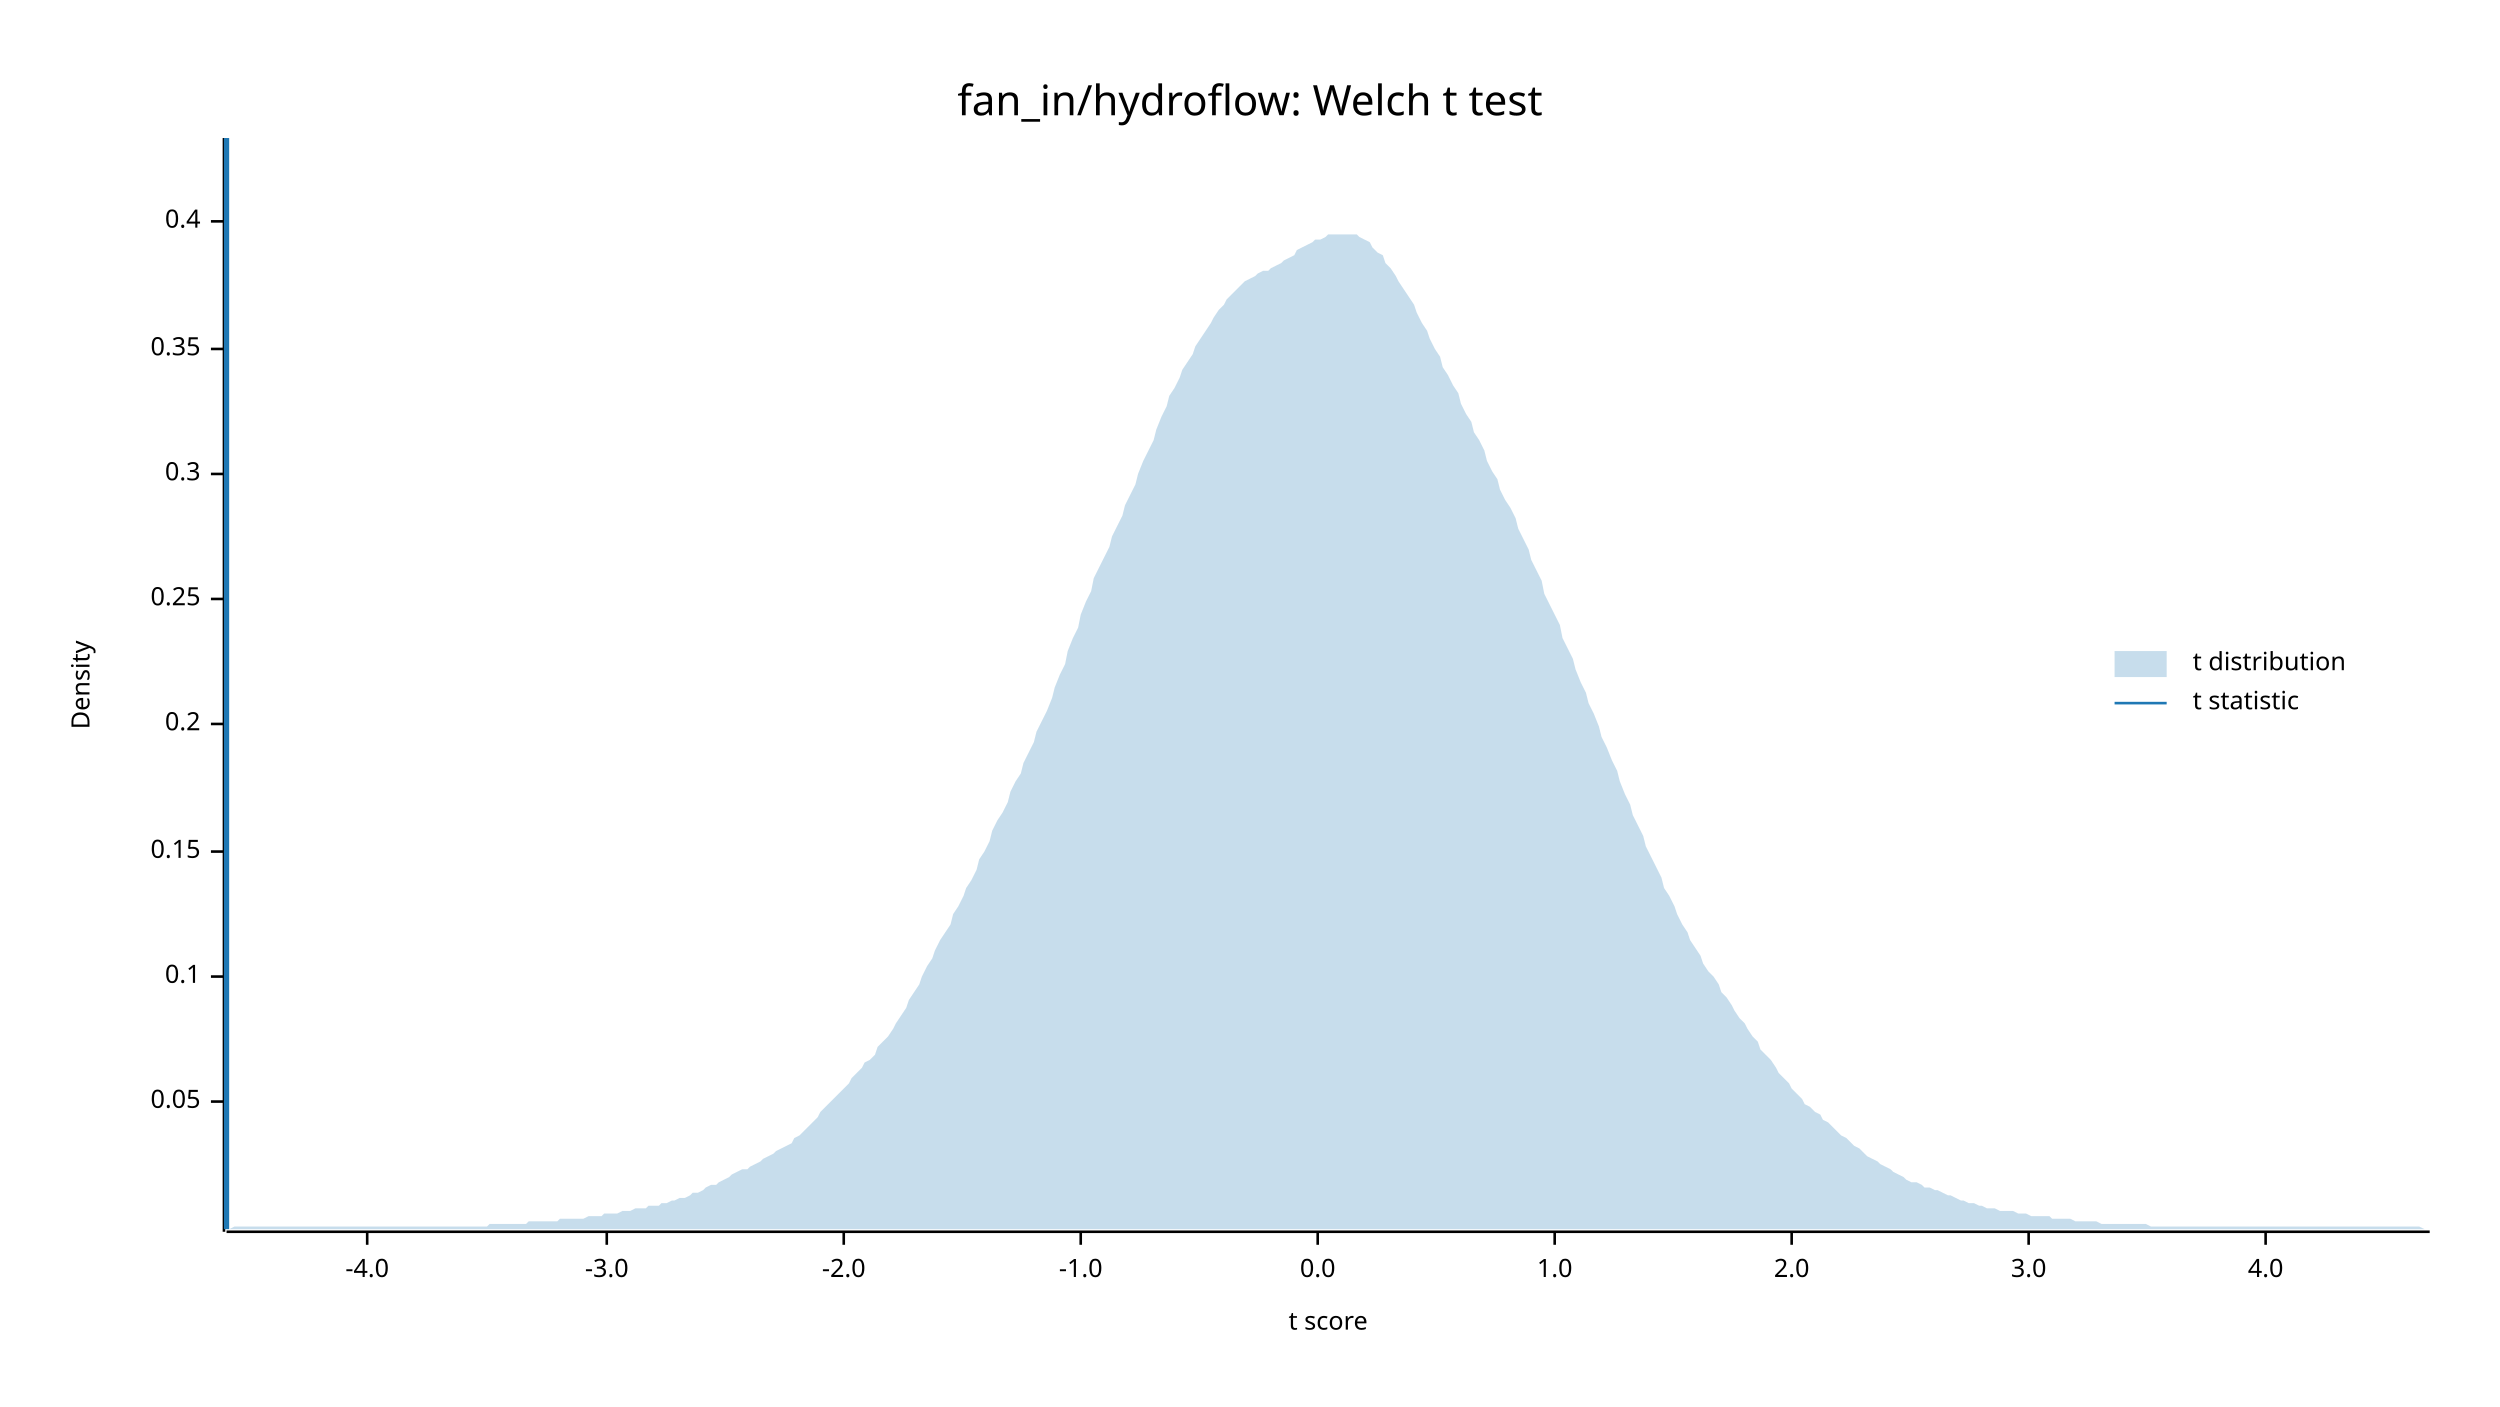
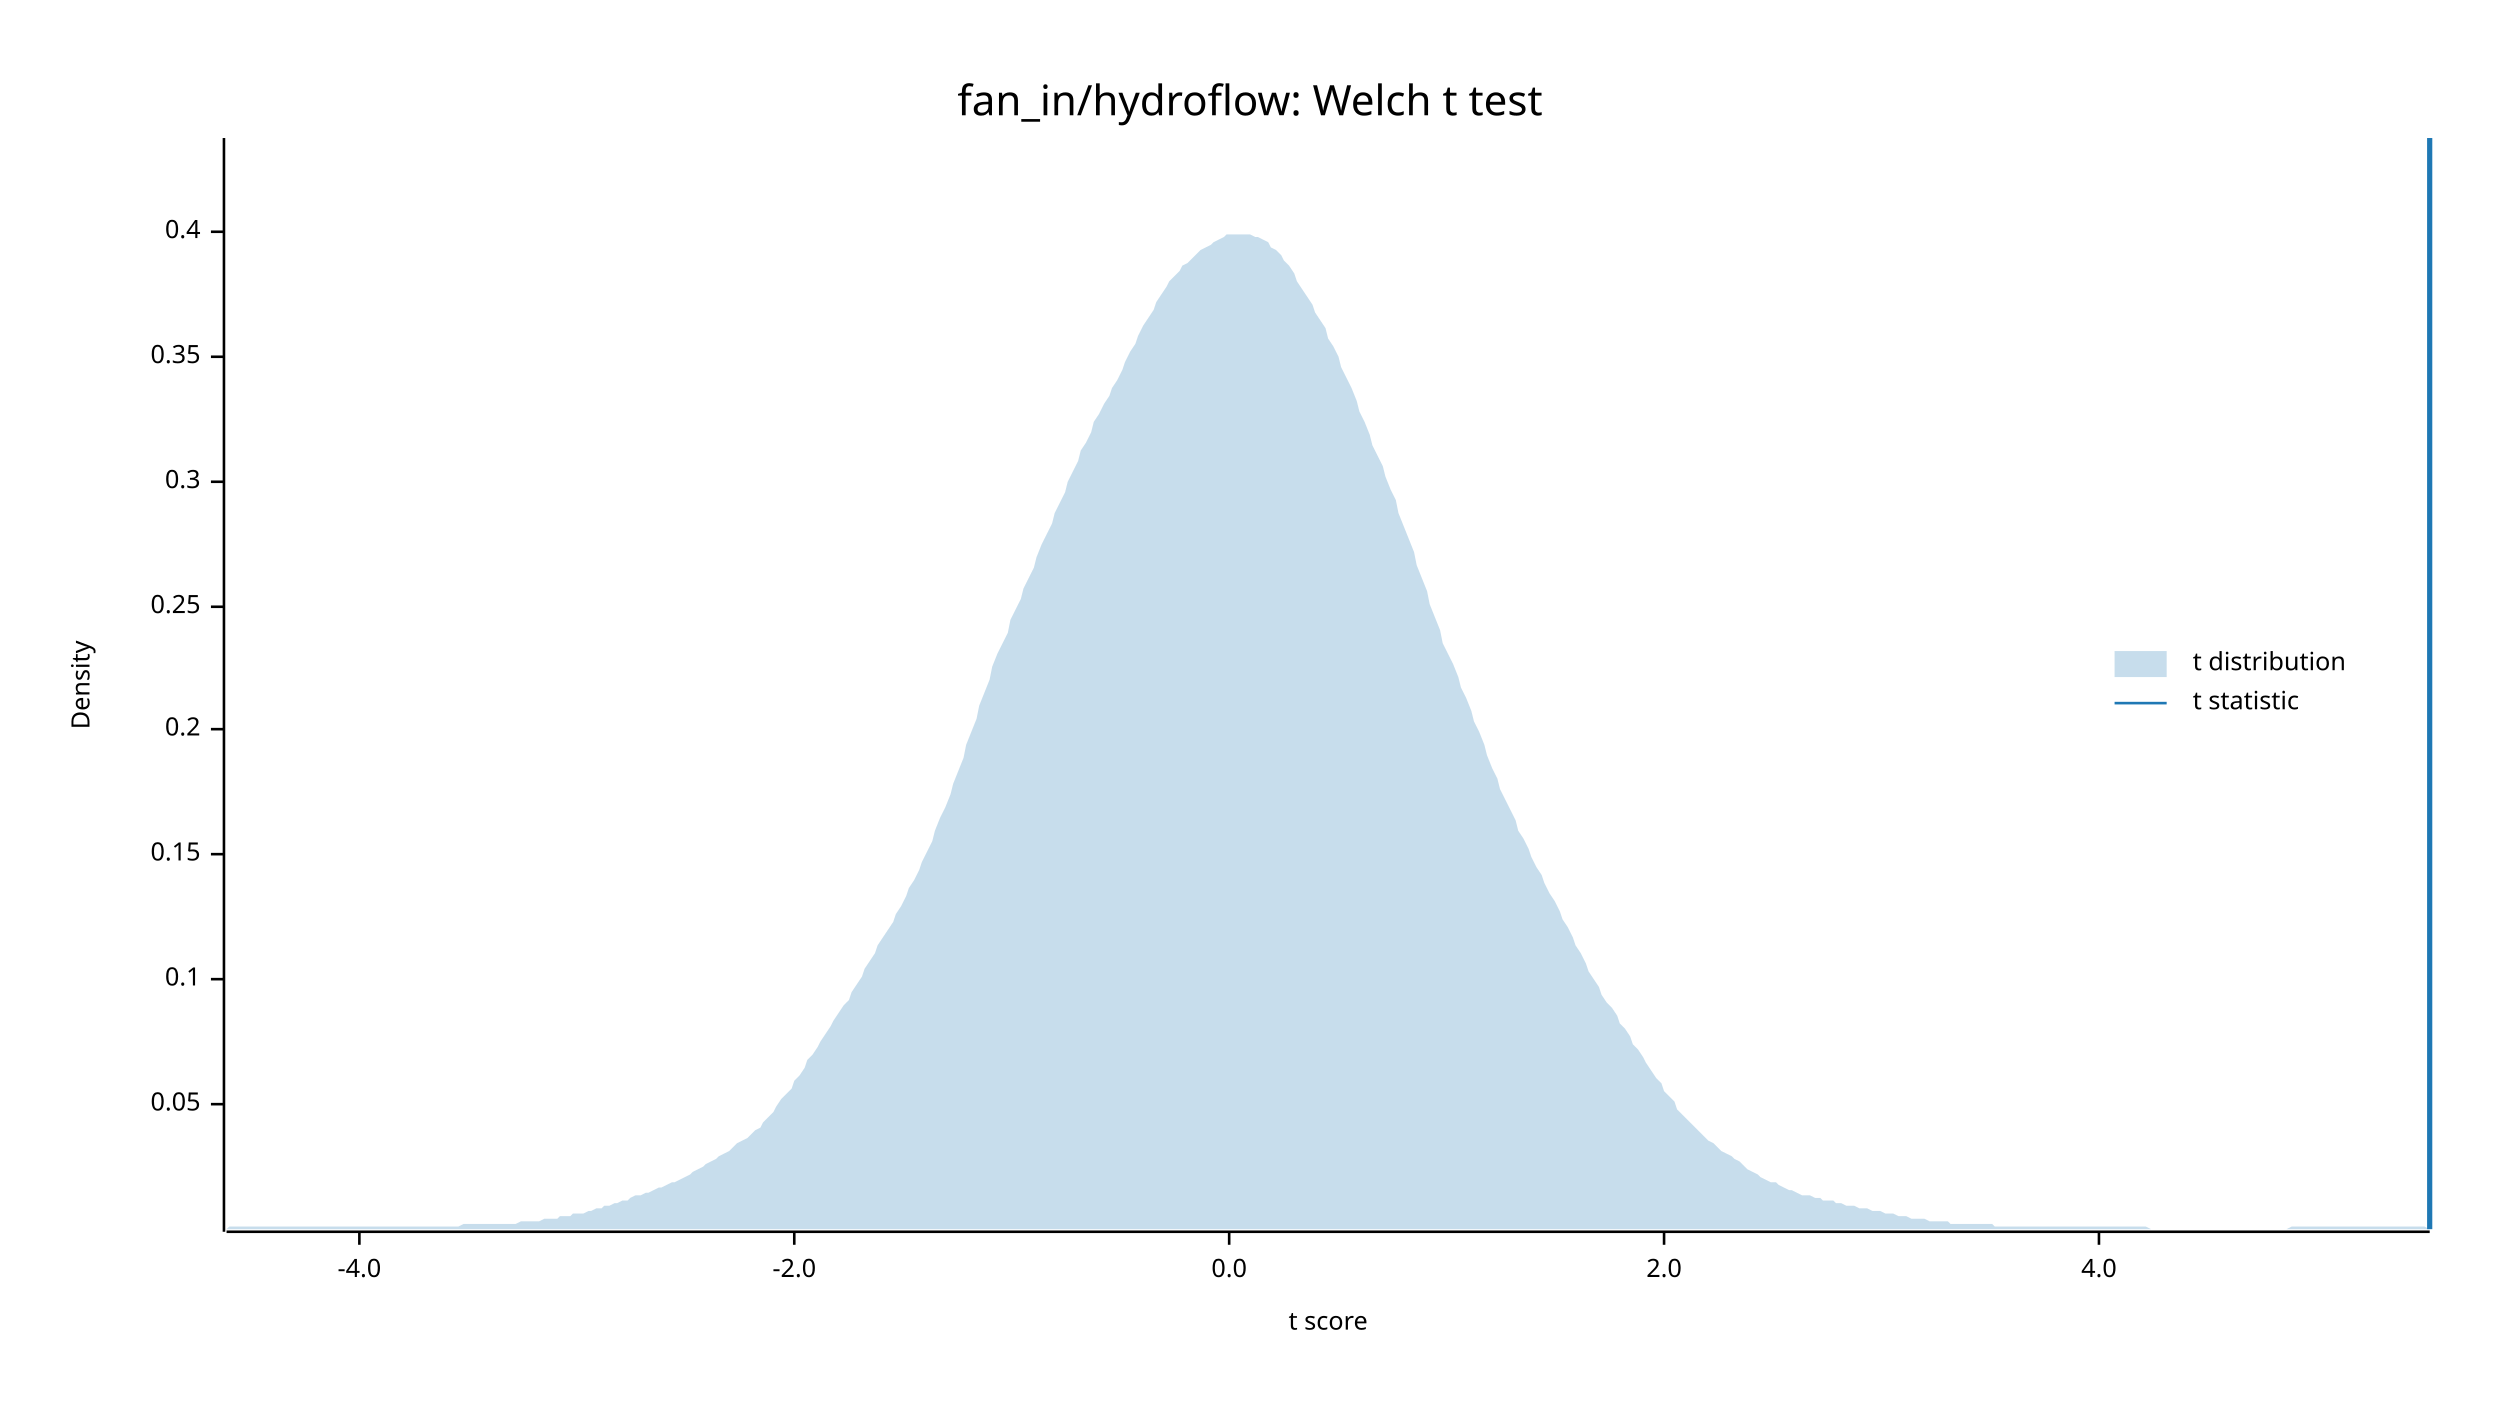
<svg xmlns="http://www.w3.org/2000/svg" width="960" height="540" viewBox="0 0 960 540">
  <text x="480" y="32" dy="0.76em" text-anchor="middle" font-family="sans-serif" font-size="16.129" opacity="1" fill="#000000">
fan_in/hydroflow: Welch t test
</text>
  <text x="27" y="263" dy="0.76em" text-anchor="middle" font-family="sans-serif" font-size="9.677" opacity="1" fill="#000000" transform="rotate(270, 27, 263)">
Density
</text>
  <text x="510" y="513" dy="-0.5ex" text-anchor="middle" font-family="sans-serif" font-size="9.677" opacity="1" fill="#000000">
t score
</text>
  <polyline fill="none" opacity="1" stroke="#000000" stroke-width="1" points="86,53 86,473 " />
-   <text x="77" y="423" dy="0.5ex" text-anchor="end" font-family="sans-serif" font-size="9.677" opacity="1" fill="#000000">
+   <text x="77" y="424" dy="0.5ex" text-anchor="end" font-family="sans-serif" font-size="9.677" opacity="1" fill="#000000">
0.05
</text>
-   <polyline fill="none" opacity="1" stroke="#000000" stroke-width="1" points="81,423 86,423 " />
-   <text x="77" y="375" dy="0.5ex" text-anchor="end" font-family="sans-serif" font-size="9.677" opacity="1" fill="#000000">
+   <polyline fill="none" opacity="1" stroke="#000000" stroke-width="1" points="81,424 86,424 " />
+   <text x="77" y="376" dy="0.5ex" text-anchor="end" font-family="sans-serif" font-size="9.677" opacity="1" fill="#000000">
0.1
</text>
-   <polyline fill="none" opacity="1" stroke="#000000" stroke-width="1" points="81,375 86,375 " />
-   <text x="77" y="327" dy="0.5ex" text-anchor="end" font-family="sans-serif" font-size="9.677" opacity="1" fill="#000000">
+   <polyline fill="none" opacity="1" stroke="#000000" stroke-width="1" points="81,376 86,376 " />
+   <text x="77" y="328" dy="0.5ex" text-anchor="end" font-family="sans-serif" font-size="9.677" opacity="1" fill="#000000">
0.15
</text>
-   <polyline fill="none" opacity="1" stroke="#000000" stroke-width="1" points="81,327 86,327 " />
-   <text x="77" y="278" dy="0.5ex" text-anchor="end" font-family="sans-serif" font-size="9.677" opacity="1" fill="#000000">
+   <polyline fill="none" opacity="1" stroke="#000000" stroke-width="1" points="81,328 86,328 " />
+   <text x="77" y="280" dy="0.5ex" text-anchor="end" font-family="sans-serif" font-size="9.677" opacity="1" fill="#000000">
0.2
</text>
-   <polyline fill="none" opacity="1" stroke="#000000" stroke-width="1" points="81,278 86,278 " />
-   <text x="77" y="230" dy="0.5ex" text-anchor="end" font-family="sans-serif" font-size="9.677" opacity="1" fill="#000000">
+   <polyline fill="none" opacity="1" stroke="#000000" stroke-width="1" points="81,280 86,280 " />
+   <text x="77" y="233" dy="0.5ex" text-anchor="end" font-family="sans-serif" font-size="9.677" opacity="1" fill="#000000">
0.25
</text>
-   <polyline fill="none" opacity="1" stroke="#000000" stroke-width="1" points="81,230 86,230 " />
-   <text x="77" y="182" dy="0.5ex" text-anchor="end" font-family="sans-serif" font-size="9.677" opacity="1" fill="#000000">
+   <polyline fill="none" opacity="1" stroke="#000000" stroke-width="1" points="81,233 86,233 " />
+   <text x="77" y="185" dy="0.5ex" text-anchor="end" font-family="sans-serif" font-size="9.677" opacity="1" fill="#000000">
0.3
</text>
-   <polyline fill="none" opacity="1" stroke="#000000" stroke-width="1" points="81,182 86,182 " />
-   <text x="77" y="134" dy="0.5ex" text-anchor="end" font-family="sans-serif" font-size="9.677" opacity="1" fill="#000000">
+   <polyline fill="none" opacity="1" stroke="#000000" stroke-width="1" points="81,185 86,185 " />
+   <text x="77" y="137" dy="0.5ex" text-anchor="end" font-family="sans-serif" font-size="9.677" opacity="1" fill="#000000">
0.35
</text>
-   <polyline fill="none" opacity="1" stroke="#000000" stroke-width="1" points="81,134 86,134 " />
-   <text x="77" y="85" dy="0.5ex" text-anchor="end" font-family="sans-serif" font-size="9.677" opacity="1" fill="#000000">
+   <polyline fill="none" opacity="1" stroke="#000000" stroke-width="1" points="81,137 86,137 " />
+   <text x="77" y="89" dy="0.5ex" text-anchor="end" font-family="sans-serif" font-size="9.677" opacity="1" fill="#000000">
0.4
</text>
-   <polyline fill="none" opacity="1" stroke="#000000" stroke-width="1" points="81,85 86,85 " />
+   <polyline fill="none" opacity="1" stroke="#000000" stroke-width="1" points="81,89 86,89 " />
  <polyline fill="none" opacity="1" stroke="#000000" stroke-width="1" points="87,473 933,473 " />
-   <text x="141" y="483" dy="0.76em" text-anchor="middle" font-family="sans-serif" font-size="9.677" opacity="1" fill="#000000">
+   <text x="138" y="483" dy="0.76em" text-anchor="middle" font-family="sans-serif" font-size="9.677" opacity="1" fill="#000000">
-4.0
</text>
-   <polyline fill="none" opacity="1" stroke="#000000" stroke-width="1" points="141,473 141,478 " />
-   <text x="233" y="483" dy="0.76em" text-anchor="middle" font-family="sans-serif" font-size="9.677" opacity="1" fill="#000000">
- -3.0
- </text>
-   <polyline fill="none" opacity="1" stroke="#000000" stroke-width="1" points="233,473 233,478 " />
-   <text x="324" y="483" dy="0.76em" text-anchor="middle" font-family="sans-serif" font-size="9.677" opacity="1" fill="#000000">
+   <polyline fill="none" opacity="1" stroke="#000000" stroke-width="1" points="138,473 138,478 " />
+   <text x="305" y="483" dy="0.76em" text-anchor="middle" font-family="sans-serif" font-size="9.677" opacity="1" fill="#000000">
-2.0
</text>
-   <polyline fill="none" opacity="1" stroke="#000000" stroke-width="1" points="324,473 324,478 " />
-   <text x="415" y="483" dy="0.76em" text-anchor="middle" font-family="sans-serif" font-size="9.677" opacity="1" fill="#000000">
- -1.0
- </text>
-   <polyline fill="none" opacity="1" stroke="#000000" stroke-width="1" points="415,473 415,478 " />
-   <text x="506" y="483" dy="0.76em" text-anchor="middle" font-family="sans-serif" font-size="9.677" opacity="1" fill="#000000">
+   <polyline fill="none" opacity="1" stroke="#000000" stroke-width="1" points="305,473 305,478 " />
+   <text x="472" y="483" dy="0.76em" text-anchor="middle" font-family="sans-serif" font-size="9.677" opacity="1" fill="#000000">
0.0
</text>
-   <polyline fill="none" opacity="1" stroke="#000000" stroke-width="1" points="506,473 506,478 " />
-   <text x="597" y="483" dy="0.76em" text-anchor="middle" font-family="sans-serif" font-size="9.677" opacity="1" fill="#000000">
- 1.0
- </text>
-   <polyline fill="none" opacity="1" stroke="#000000" stroke-width="1" points="597,473 597,478 " />
-   <text x="688" y="483" dy="0.76em" text-anchor="middle" font-family="sans-serif" font-size="9.677" opacity="1" fill="#000000">
+   <polyline fill="none" opacity="1" stroke="#000000" stroke-width="1" points="472,473 472,478 " />
+   <text x="639" y="483" dy="0.76em" text-anchor="middle" font-family="sans-serif" font-size="9.677" opacity="1" fill="#000000">
2.0
</text>
-   <polyline fill="none" opacity="1" stroke="#000000" stroke-width="1" points="688,473 688,478 " />
-   <text x="779" y="483" dy="0.76em" text-anchor="middle" font-family="sans-serif" font-size="9.677" opacity="1" fill="#000000">
- 3.0
- </text>
-   <polyline fill="none" opacity="1" stroke="#000000" stroke-width="1" points="779,473 779,478 " />
-   <text x="870" y="483" dy="0.76em" text-anchor="middle" font-family="sans-serif" font-size="9.677" opacity="1" fill="#000000">
+   <polyline fill="none" opacity="1" stroke="#000000" stroke-width="1" points="639,473 639,478 " />
+   <text x="806" y="483" dy="0.76em" text-anchor="middle" font-family="sans-serif" font-size="9.677" opacity="1" fill="#000000">
4.0
</text>
-   <polyline fill="none" opacity="1" stroke="#000000" stroke-width="1" points="870,473 870,478 " />
-   <polygon opacity="0.25" fill="#1F78B4" points="87,472 88,472 90,471 92,471 93,471 95,471 97,471 98,471 100,471 102,471 103,471 105,471 107,471 109,471 110,471 112,471 114,471 115,471 117,471 119,471 120,471 122,471 124,471 125,471 127,471 129,471 131,471 132,471 134,471 136,471 137,471 139,471 141,471 142,471 144,471 146,471 148,471 149,471 151,471 153,471 154,471 156,471 158,471 159,471 161,471 163,471 164,471 166,471 168,471 170,471 171,471 173,471 175,471 176,471 178,471 180,471 181,471 183,471 185,471 187,471 188,470 190,470 192,470 193,470 195,470 197,470 198,470 200,470 202,470 203,469 205,469 207,469 209,469 210,469 212,469 214,469 215,468 217,468 219,468 220,468 222,468 224,468 226,467 227,467 229,467 231,467 232,466 234,466 236,466 237,466 239,465 241,465 242,465 244,464 246,464 248,464 249,463 251,463 253,463 254,462 256,462 258,461 259,461 261,460 263,460 265,459 266,458 268,458 270,457 271,456 273,455 275,455 276,454 278,453 280,452 281,451 283,450 285,449 287,449 288,448 290,447 292,446 293,445 295,444 297,443 298,442 300,441 302,440 304,439 305,437 307,436 309,434 310,433 312,431 314,429 315,427 317,425 319,423 320,422 322,420 324,418 326,416 327,414 329,412 331,410 332,408 334,407 336,405 337,402 339,400 341,398 343,395 344,393 346,390 348,387 349,384 351,381 353,378 354,375 356,371 358,368 359,365 361,361 363,358 365,355 366,351 368,348 370,344 371,341 373,338 375,334 376,330 378,327 380,323 381,319 383,315 385,312 387,308 388,304 390,300 392,297 393,293 395,289 397,285 398,281 400,277 402,273 404,268 405,264 407,259 409,255 410,250 412,245 414,241 415,236 417,231 419,227 420,222 422,218 424,214 426,210 427,206 429,202 431,198 432,194 434,190 436,186 437,182 439,177 441,173 443,169 444,165 446,160 448,156 449,152 451,149 453,145 454,142 456,139 458,136 459,133 461,130 463,127 465,124 466,122 468,119 470,117 471,115 473,113 475,111 476,110 478,108 480,107 482,106 483,105 485,104 487,104 488,103 490,102 492,101 493,100 495,99 497,98 498,96 500,95 502,94 504,93 505,92 507,92 509,91 510,90 512,90 514,90 515,90 517,90 519,90 521,90 522,91 524,92 526,93 527,95 529,97 531,98 532,101 534,103 536,106 537,108 539,111 541,114 543,117 544,120 546,124 548,127 549,130 551,134 553,137 554,141 556,144 558,148 560,151 561,155 563,159 565,162 566,166 568,169 570,173 571,177 573,181 575,184 576,188 578,192 580,195 582,199 583,203 585,207 587,211 588,215 590,219 592,223 593,228 595,232 597,236 599,240 600,245 602,249 604,253 605,257 607,262 609,266 610,270 612,274 614,279 615,283 617,287 619,292 621,296 622,300 624,305 626,309 627,313 629,317 631,321 632,325 634,329 636,333 638,337 639,341 641,344 643,348 644,351 646,355 648,358 649,361 651,364 653,367 654,370 656,373 658,375 660,378 661,381 663,383 665,386 666,388 668,391 670,393 671,395 673,398 675,400 676,403 678,405 680,407 682,410 683,412 685,414 687,416 688,418 690,420 692,422 693,424 695,425 697,427 699,428 700,430 702,431 704,433 705,434 707,436 709,437 710,438 712,440 714,441 715,442 717,444 719,445 721,446 722,447 724,448 726,449 727,450 729,451 731,452 732,453 734,454 736,454 738,455 739,456 741,456 743,457 744,457 746,458 748,459 749,459 751,460 753,461 754,461 756,462 758,462 760,463 761,463 763,464 765,464 766,464 768,465 770,465 771,465 773,465 775,466 777,466 778,466 780,467 782,467 783,467 785,467 787,467 788,468 790,468 792,468 793,468 795,468 797,469 799,469 800,469 802,469 804,469 805,469 807,470 809,470 810,470 812,470 814,470 816,470 817,470 819,470 821,470 822,470 824,470 826,471 827,471 829,471 831,471 832,471 834,471 836,471 838,471 839,471 841,471 843,471 844,471 846,471 848,471 849,471 851,471 853,471 855,471 856,471 858,471 860,471 861,471 863,471 865,471 866,471 868,471 870,471 871,471 873,471 875,471 877,471 878,471 880,471 882,471 883,471 885,471 887,471 888,471 890,471 892,471 894,471 895,471 897,471 899,471 900,471 902,471 904,471 905,471 907,471 909,471 910,471 912,471 914,471 916,471 917,471 919,471 921,471 922,471 924,471 926,471 927,471 929,471 931,472 933,472 933,472 87,472 " />
-   <polyline fill="none" opacity="1" stroke="#1F78B4" stroke-width="2" points="87,472 87,53 " />
+   <polyline fill="none" opacity="1" stroke="#000000" stroke-width="1" points="806,473 806,478 " />
+   <polygon opacity="0.25" fill="#1F78B4" points="87,472 88,471 90,471 92,471 93,471 95,471 97,471 98,471 100,471 102,471 103,471 105,471 107,471 109,471 110,471 112,471 114,471 115,471 117,471 119,471 120,471 122,471 124,471 125,471 127,471 129,471 131,471 132,471 134,471 136,471 137,471 139,471 141,471 142,471 144,471 146,471 148,471 149,471 151,471 153,471 154,471 156,471 158,471 159,471 161,471 163,471 164,471 166,471 168,471 170,471 171,471 173,471 175,471 176,471 178,470 180,470 181,470 183,470 185,470 187,470 188,470 190,470 192,470 193,470 195,470 197,470 198,470 200,469 202,469 203,469 205,469 207,469 209,468 210,468 212,468 214,468 215,467 217,467 219,467 220,466 222,466 224,466 226,465 227,465 229,464 231,464 232,463 234,463 236,462 237,462 239,461 241,461 242,460 244,459 246,459 248,458 249,458 251,457 253,456 254,456 256,455 258,454 259,454 261,453 263,452 265,451 266,450 268,449 270,448 271,447 273,446 275,445 276,444 278,443 280,442 281,441 283,439 285,438 287,437 288,436 290,434 292,433 293,431 295,429 297,427 298,425 300,422 302,420 304,418 305,415 307,413 309,410 310,407 312,405 314,402 315,400 317,397 319,394 320,392 322,389 324,386 326,384 327,381 329,378 331,375 332,372 334,369 336,366 337,363 339,360 341,357 343,354 344,351 346,348 348,344 349,341 351,338 353,334 354,331 356,327 358,323 359,319 361,314 363,310 365,305 366,301 368,296 370,291 371,286 373,281 375,276 376,271 378,266 380,261 381,256 383,251 385,247 387,243 388,238 390,234 392,230 393,226 395,222 397,218 398,214 400,209 402,205 404,201 405,197 407,193 409,189 410,185 412,181 414,177 415,173 417,170 419,166 420,162 422,159 424,155 426,152 427,149 429,146 431,142 432,139 434,135 436,132 437,129 439,125 441,122 443,119 444,116 446,113 448,110 449,108 451,106 453,104 454,102 456,101 458,99 459,98 461,96 463,95 465,94 466,93 468,92 470,91 471,90 473,90 475,90 476,90 478,90 480,90 482,91 483,91 485,92 487,93 488,95 490,96 492,98 493,100 495,102 497,105 498,108 500,111 502,114 504,117 505,120 507,123 509,126 510,130 512,133 514,137 515,141 517,145 519,149 521,154 522,158 524,162 526,167 527,171 529,175 531,179 532,183 534,188 536,192 537,197 539,202 541,207 543,212 544,217 546,222 548,227 549,232 551,237 553,242 554,247 556,251 558,255 560,260 561,264 563,268 565,273 566,277 568,281 570,286 571,290 573,295 575,299 576,303 578,307 580,311 582,315 583,319 585,322 587,326 588,329 590,333 592,336 593,339 595,343 597,346 599,350 600,353 602,356 604,360 605,363 607,366 609,370 610,373 612,376 614,379 615,382 617,385 619,387 621,390 622,393 624,395 626,398 627,401 629,403 631,406 632,408 634,411 636,414 638,416 639,419 641,421 643,423 644,426 646,428 648,430 649,431 651,433 653,435 654,436 656,438 658,439 660,441 661,442 663,443 665,444 666,445 668,446 670,448 671,449 673,450 675,451 676,452 678,453 680,454 682,454 683,455 685,456 687,457 688,457 690,458 692,459 693,459 695,459 697,460 699,460 700,461 702,461 704,461 705,462 707,462 709,463 710,463 712,463 714,464 715,464 717,464 719,465 721,465 722,465 724,466 726,466 727,466 729,467 731,467 732,467 734,468 736,468 738,468 739,468 741,469 743,469 744,469 746,469 748,469 749,470 751,470 753,470 754,470 756,470 758,470 760,470 761,470 763,470 765,470 766,471 768,471 770,471 771,471 773,471 775,471 777,471 778,471 780,471 782,471 783,471 785,471 787,471 788,471 790,471 792,471 793,471 795,471 797,471 799,471 800,471 802,471 804,471 805,471 807,471 809,471 810,471 812,471 814,471 816,471 817,471 819,471 821,471 822,471 824,471 826,472 827,472 829,472 831,472 832,472 834,472 836,472 838,472 839,472 841,472 843,472 844,472 846,472 848,472 849,472 851,472 853,472 855,472 856,472 858,472 860,472 861,472 863,472 865,472 866,472 868,472 870,472 871,472 873,472 875,472 877,472 878,472 880,471 882,471 883,471 885,471 887,471 888,471 890,471 892,471 894,471 895,471 897,471 899,471 900,471 902,471 904,471 905,471 907,471 909,471 910,471 912,471 914,471 916,471 917,471 919,471 921,471 922,471 924,471 926,471 927,471 929,471 931,471 933,472 933,472 87,472 " />
+   <polyline fill="none" opacity="1" stroke="#1F78B4" stroke-width="2" points="933,472 933,53 " />
  <text x="842" y="250" dy="0.76em" text-anchor="start" font-family="sans-serif" font-size="9.677" opacity="1" fill="#000000">
t distribution
</text>
  <text x="842" y="265" dy="0.76em" text-anchor="start" font-family="sans-serif" font-size="9.677" opacity="1" fill="#000000">
t statistic
</text>
  <rect x="812" y="250" width="20" height="10" opacity="0.25" fill="#1F78B4" stroke="none" />
  <polyline fill="none" opacity="1" stroke="#1F78B4" stroke-width="1" points="812,270 832,270 " />
</svg>
